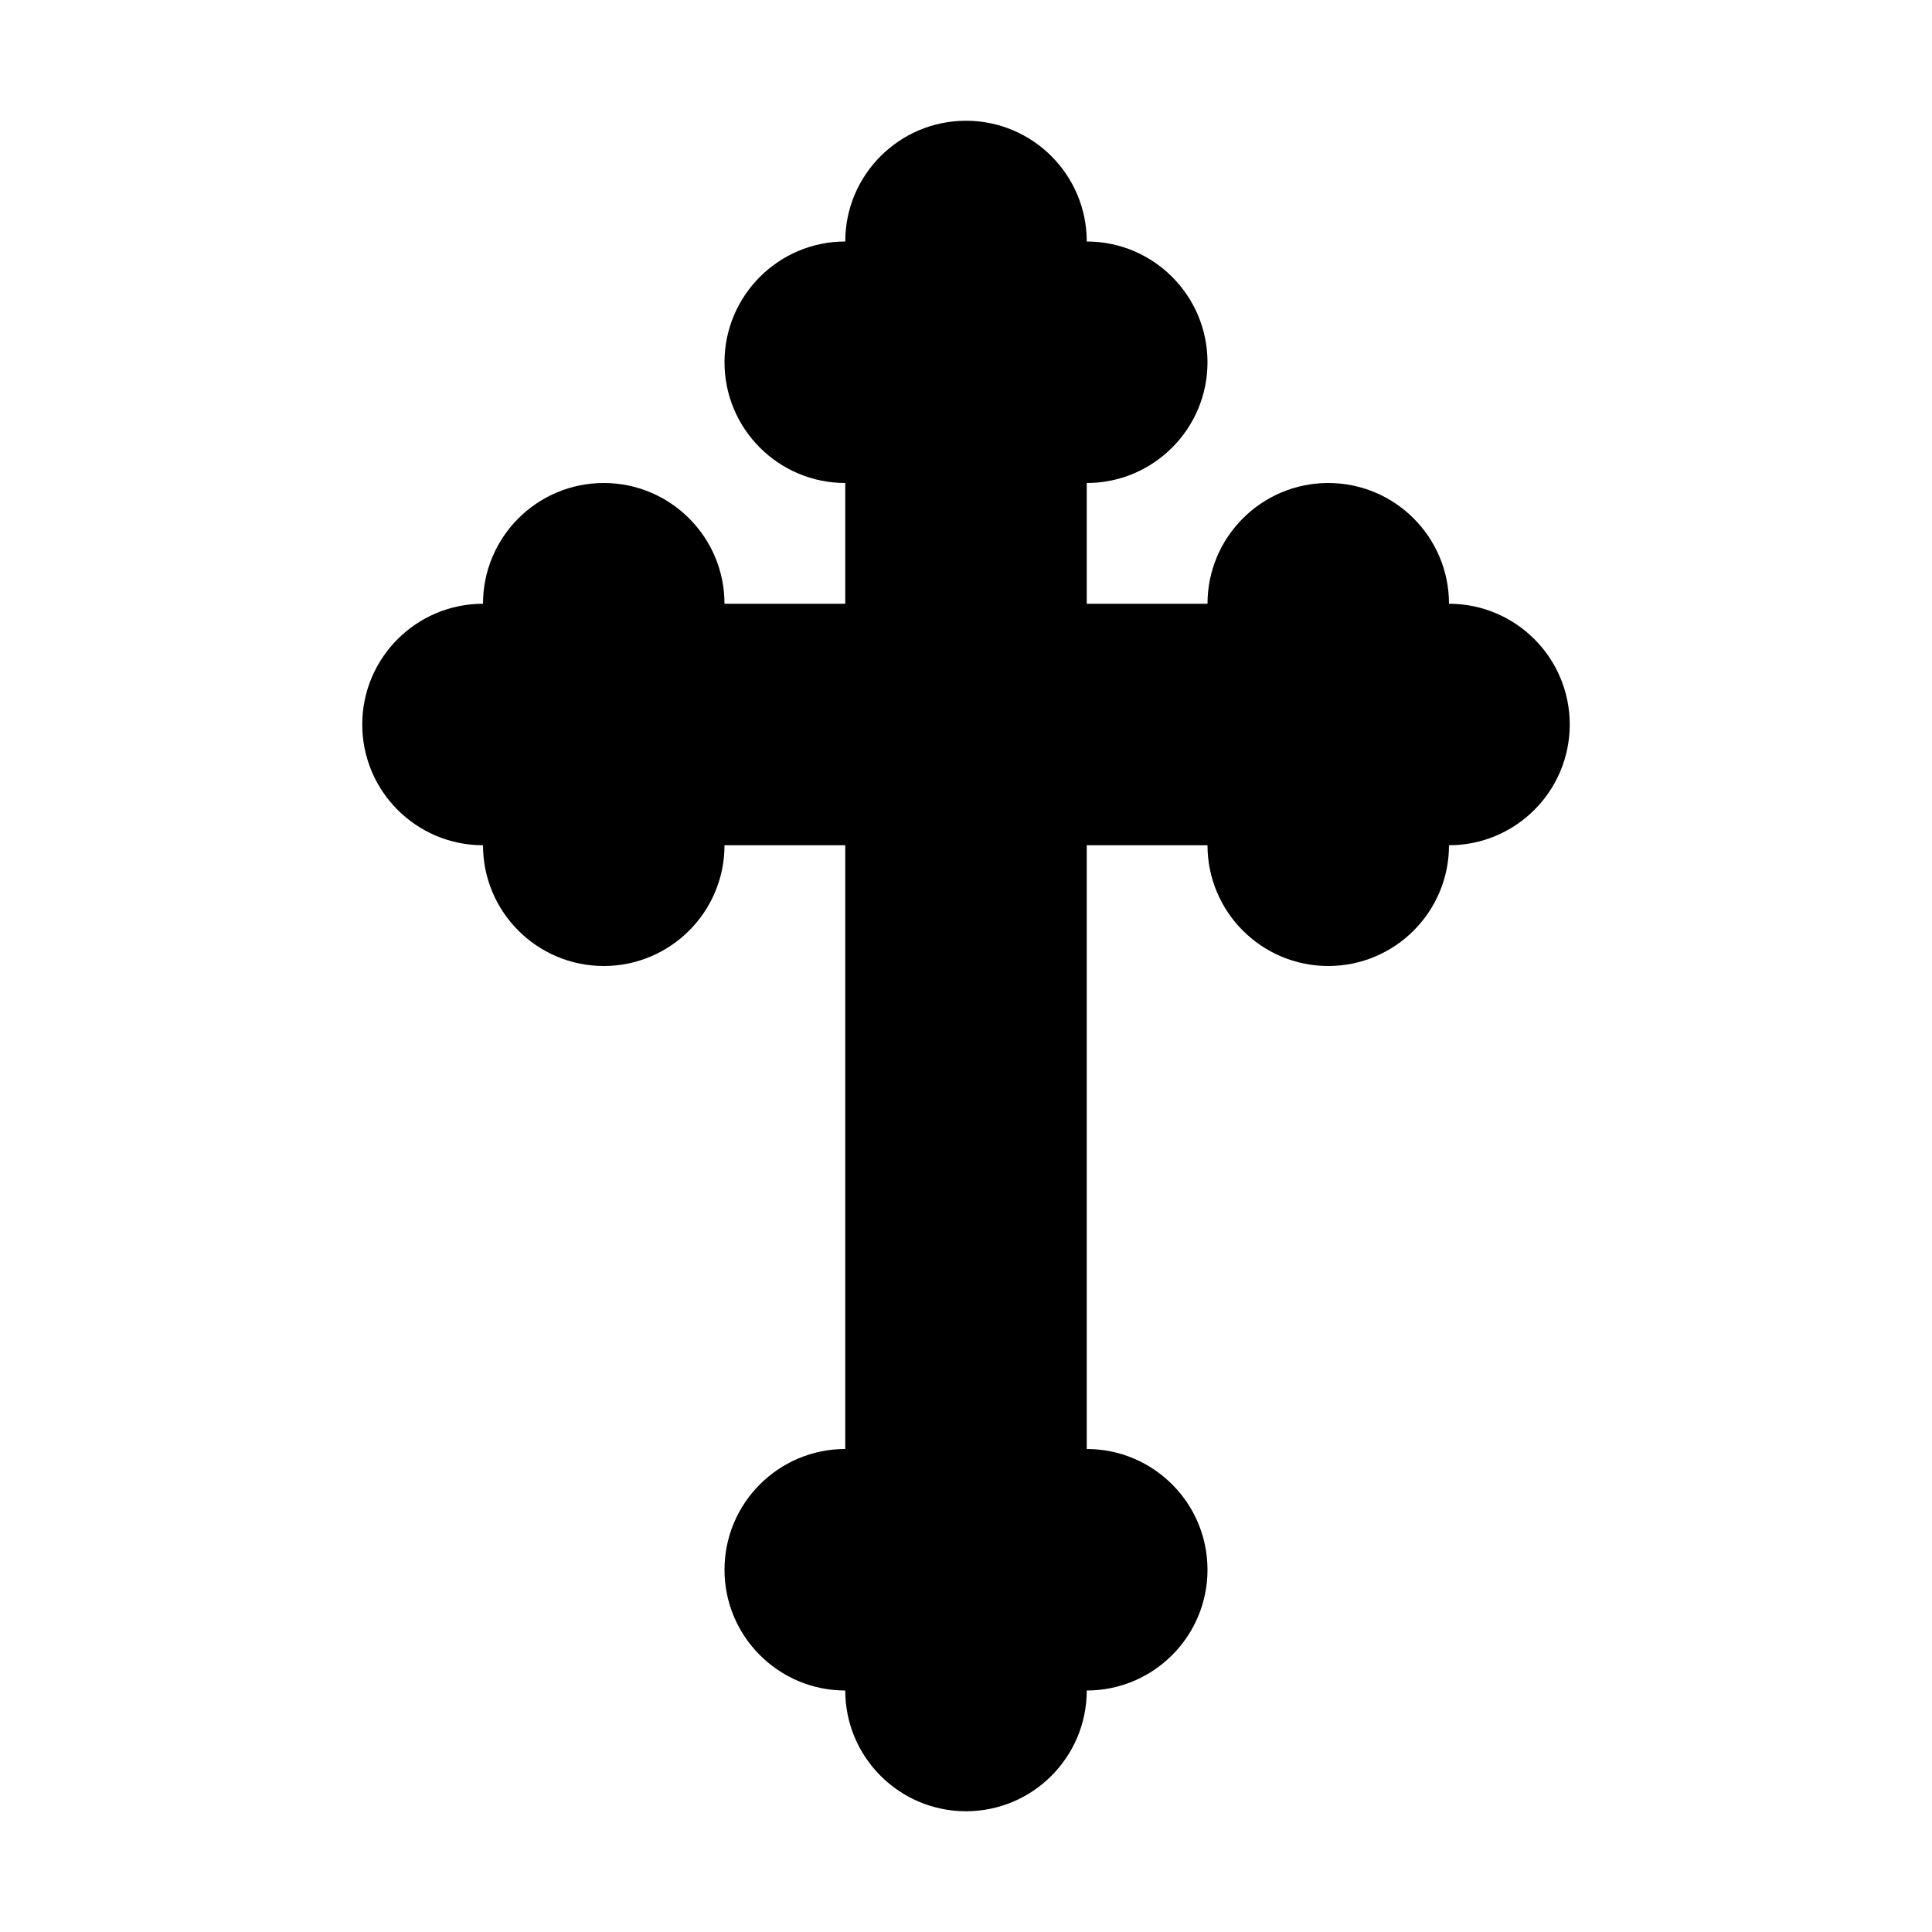
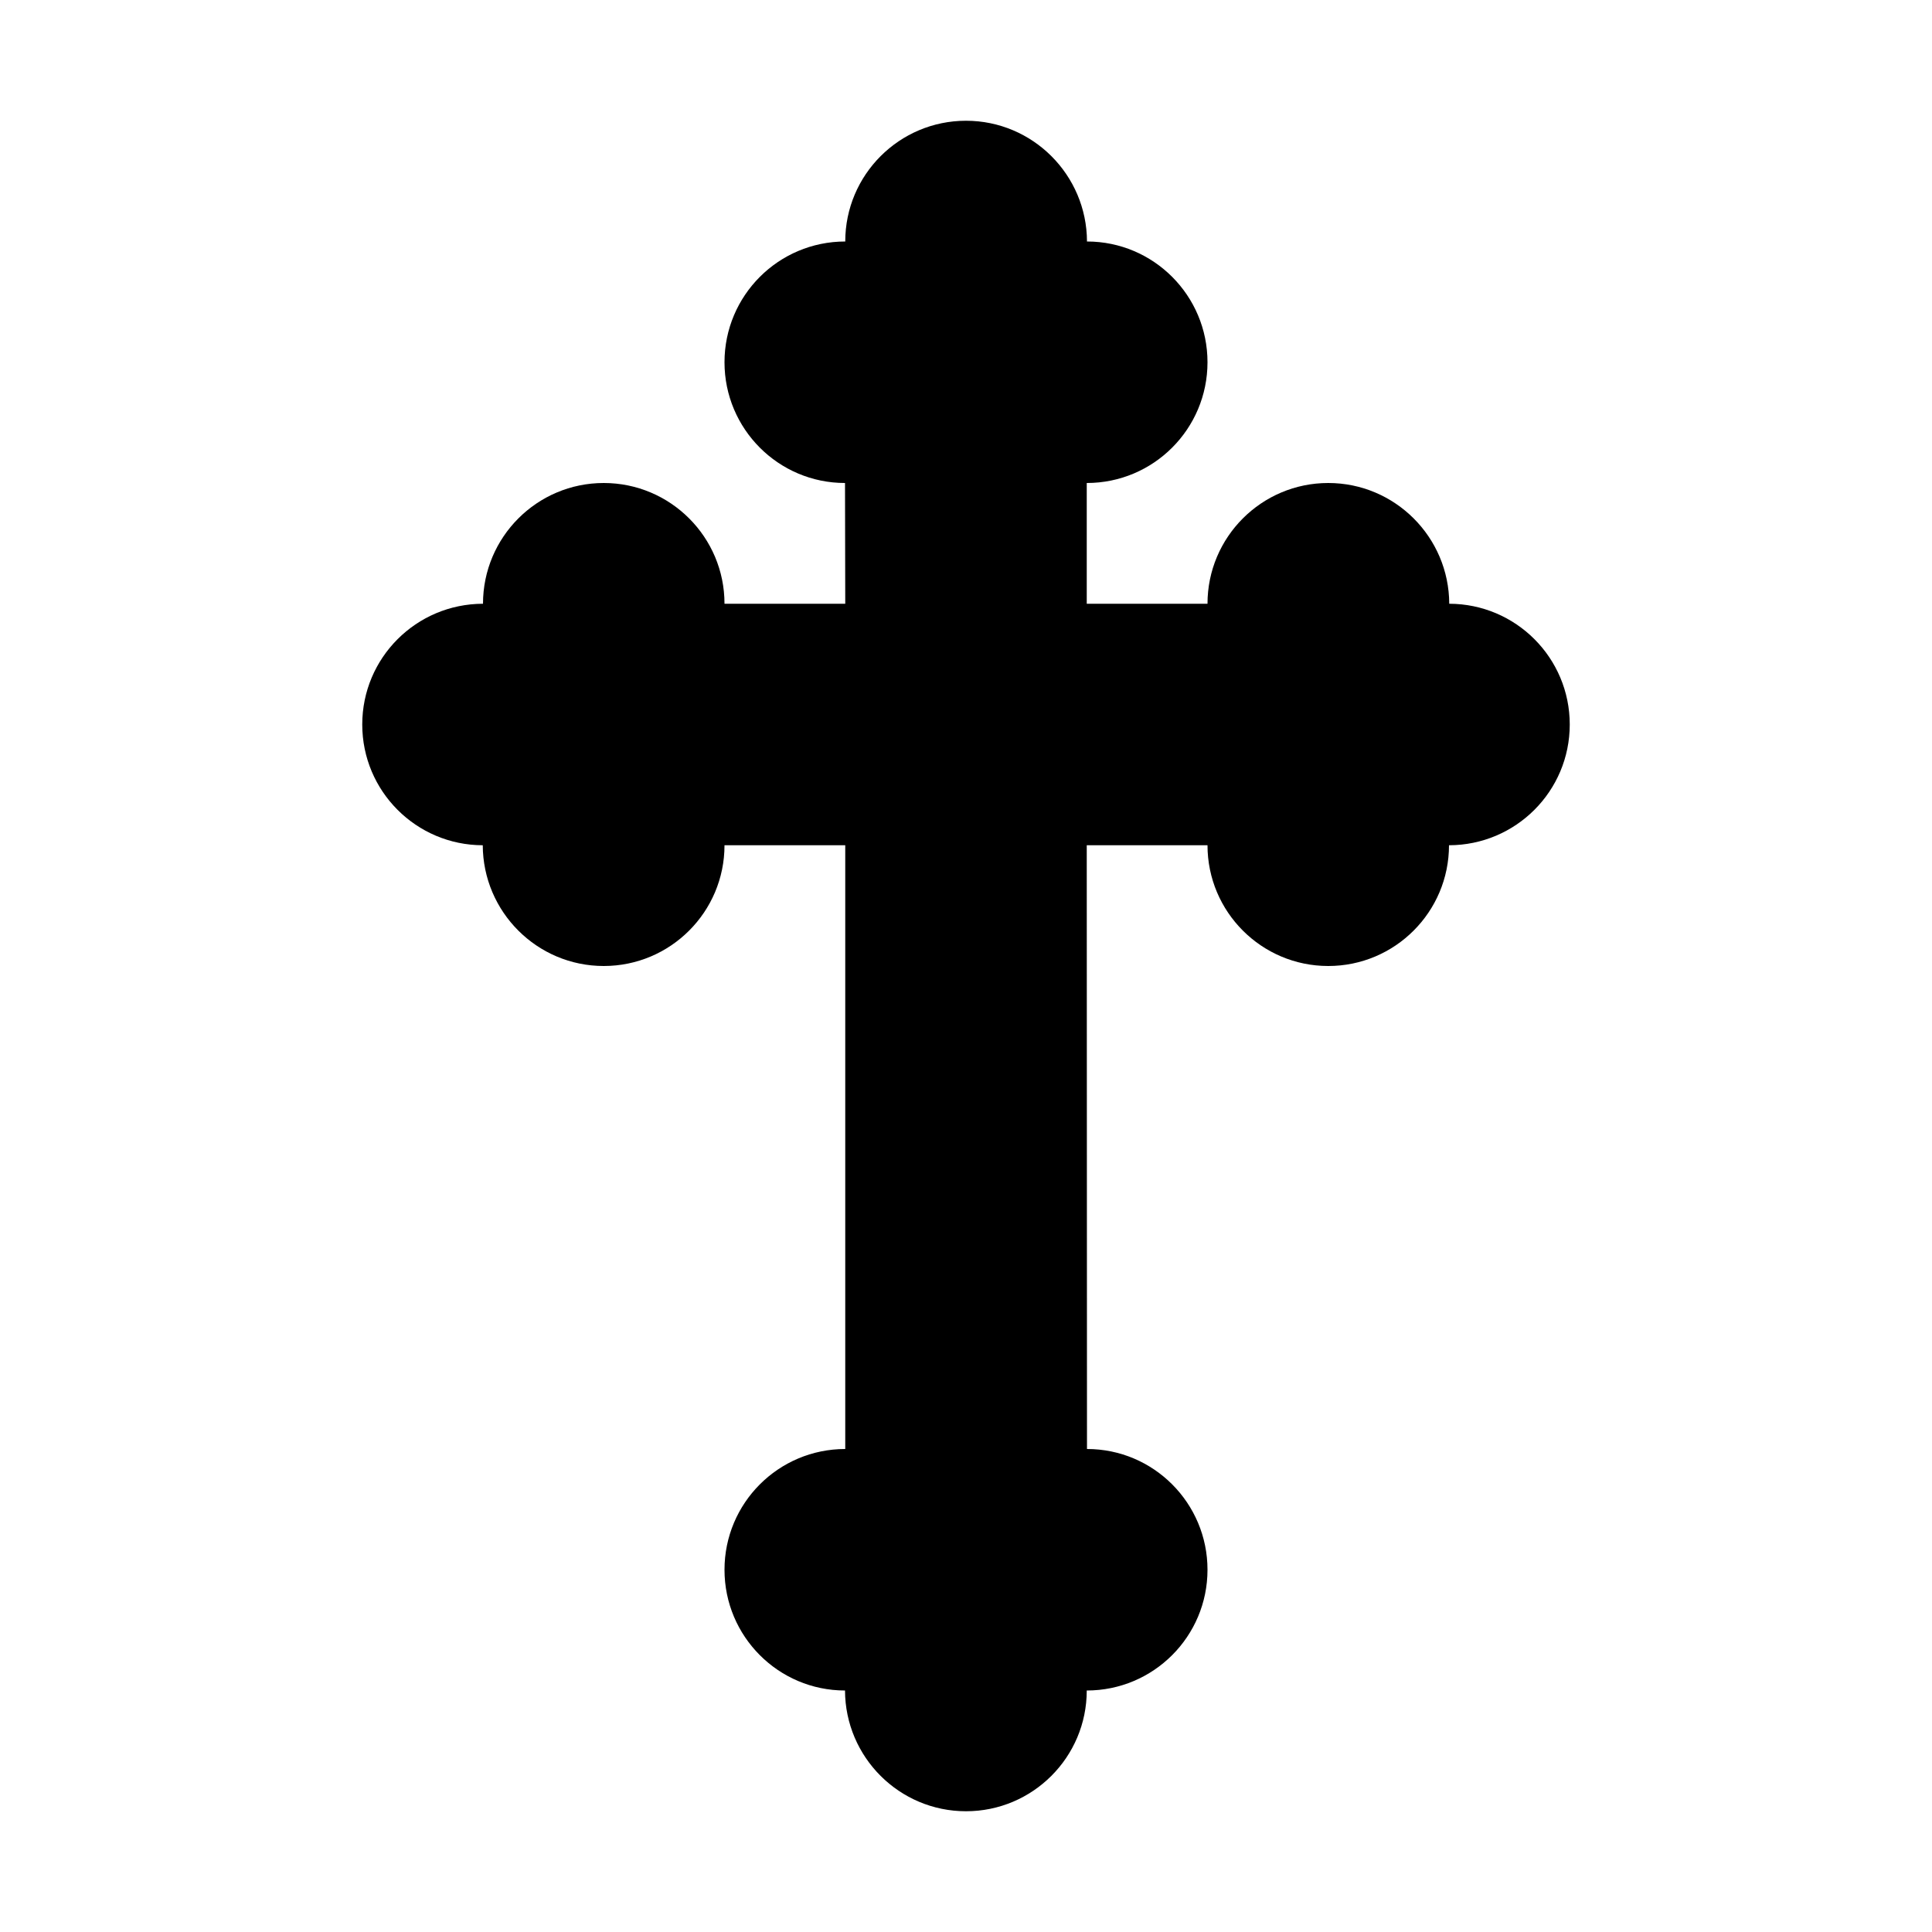
<svg xmlns="http://www.w3.org/2000/svg" width="16" height="16">
-   <path d="M 8.0,1.0 C 8.552,1.0 9.0,1.448 9.0,2.0 C 9.552,2.0 10.0,2.448 10.0,3.0 C 10.0,3.552 9.552,4.0 9.0,4.0 L 9.0,5.0 L 10.0,5.0 C 10.0,4.448 10.448,4.0 11.0,4.0 C 11.552,4.0 12.0,4.448 12.0,5.0 C 12.552,5.0 13.0,5.448 13.0,6.0 C 13.0,6.552 12.552,7.0 12.0,7.0 C 12.0,7.552 11.552,8.0 11.0,8.0 C 10.448,8.0 10.0,7.552 10.0,7.0 L 9.0,7.0 L 9.0,12.0 C 9.552,12.0 10.0,12.448 10.0,13.0 C 10.0,13.552 9.552,14.0 9.0,14.0 C 9.0,14.552 8.552,15.0 8.0,15.0 C 7.448,15.0 7.0,14.552 7.0,14.0 C 6.448,14.0 6.0,13.552 6.0,13.0 C 6.0,12.448 6.448,12.0 7.0,12.0 L 7.0,7.0 L 6.0,7.0 C 6.0,7.552 5.552,8.0 5.0,8.0 C 4.448,8.0 4.0,7.552 4.0,7.0 C 3.448,7.0 3.0,6.552 3.0,6.0 C 3.0,5.448 3.448,5.0 4.0,5.0 C 4.0,4.448 4.448,4.0 5.0,4.0 C 5.552,4.0 6.0,4.448 6.0,5.0 L 7.0,5.0 L 7.0,4.0 C 6.448,4.0 6.0,3.552 6.0,3.0 C 6.0,2.448 6.448,2.0 7.0,2.0 C 7.0,1.448 7.448,1.0 8.0,1.0" fill="#000" />
+   <path d="M 8.0,1.0 C 7.448,1.0 7.0,1.448 7.0,2.0 C 6.447,2.0 6.0,2.448 6.0,3.0 C 6.0,3.552 6.447,4.0 6.998,4.0 L 7.0,5.0 L 6.0,5.0 C 6.0,4.448 5.552,4.0 5.0,4.0 C 4.448,4.0 4.0,4.448 4.0,5.0 C 3.447,5.001 3.0,5.448 3.0,6.0 C 3.0,6.552 3.447,6.999 3.998,7.0 C 4.0,7.552 4.448,8.0 5.0,8.0 C 5.552,8.0 6.0,7.552 6.0,7.0 L 7.0,7.0 L 7.0,12.0 C 6.447,12.0 6.0,12.448 6.0,13.0 C 6.0,13.552 6.447,14.0 6.998,14.0 C 7.0,14.552 7.448,15.0 8.0,15.0 C 8.552,15.0 9.0,14.552 9.0,14.0 C 9.553,14.0 10.0,13.552 10.0,13.0 C 10.0,12.448 9.553,12.0 9.002,12.0 L 9.0,7.0 L 10.0,7.0 C 10.0,7.552 10.448,8.0 11.0,8.0 C 11.552,8.0 12.0,7.552 12.0,7.0 C 12.553,6.999 13.0,6.552 13.0,6.0 C 13.0,5.448 12.553,5.001 12.002,5.0 C 12.0,4.448 11.552,4.0 11.0,4.0 C 10.448,4.0 10.0,4.448 10.0,5.0 L 9.0,5.0 L 9.0,4.0 C 9.553,4.0 10.0,3.552 10.0,3.0 C 10.0,2.448 9.553,2.0 9.002,2.0 C 9.0,1.448 8.552,1.0 8.0,1.0" fill="#000" />
</svg>
